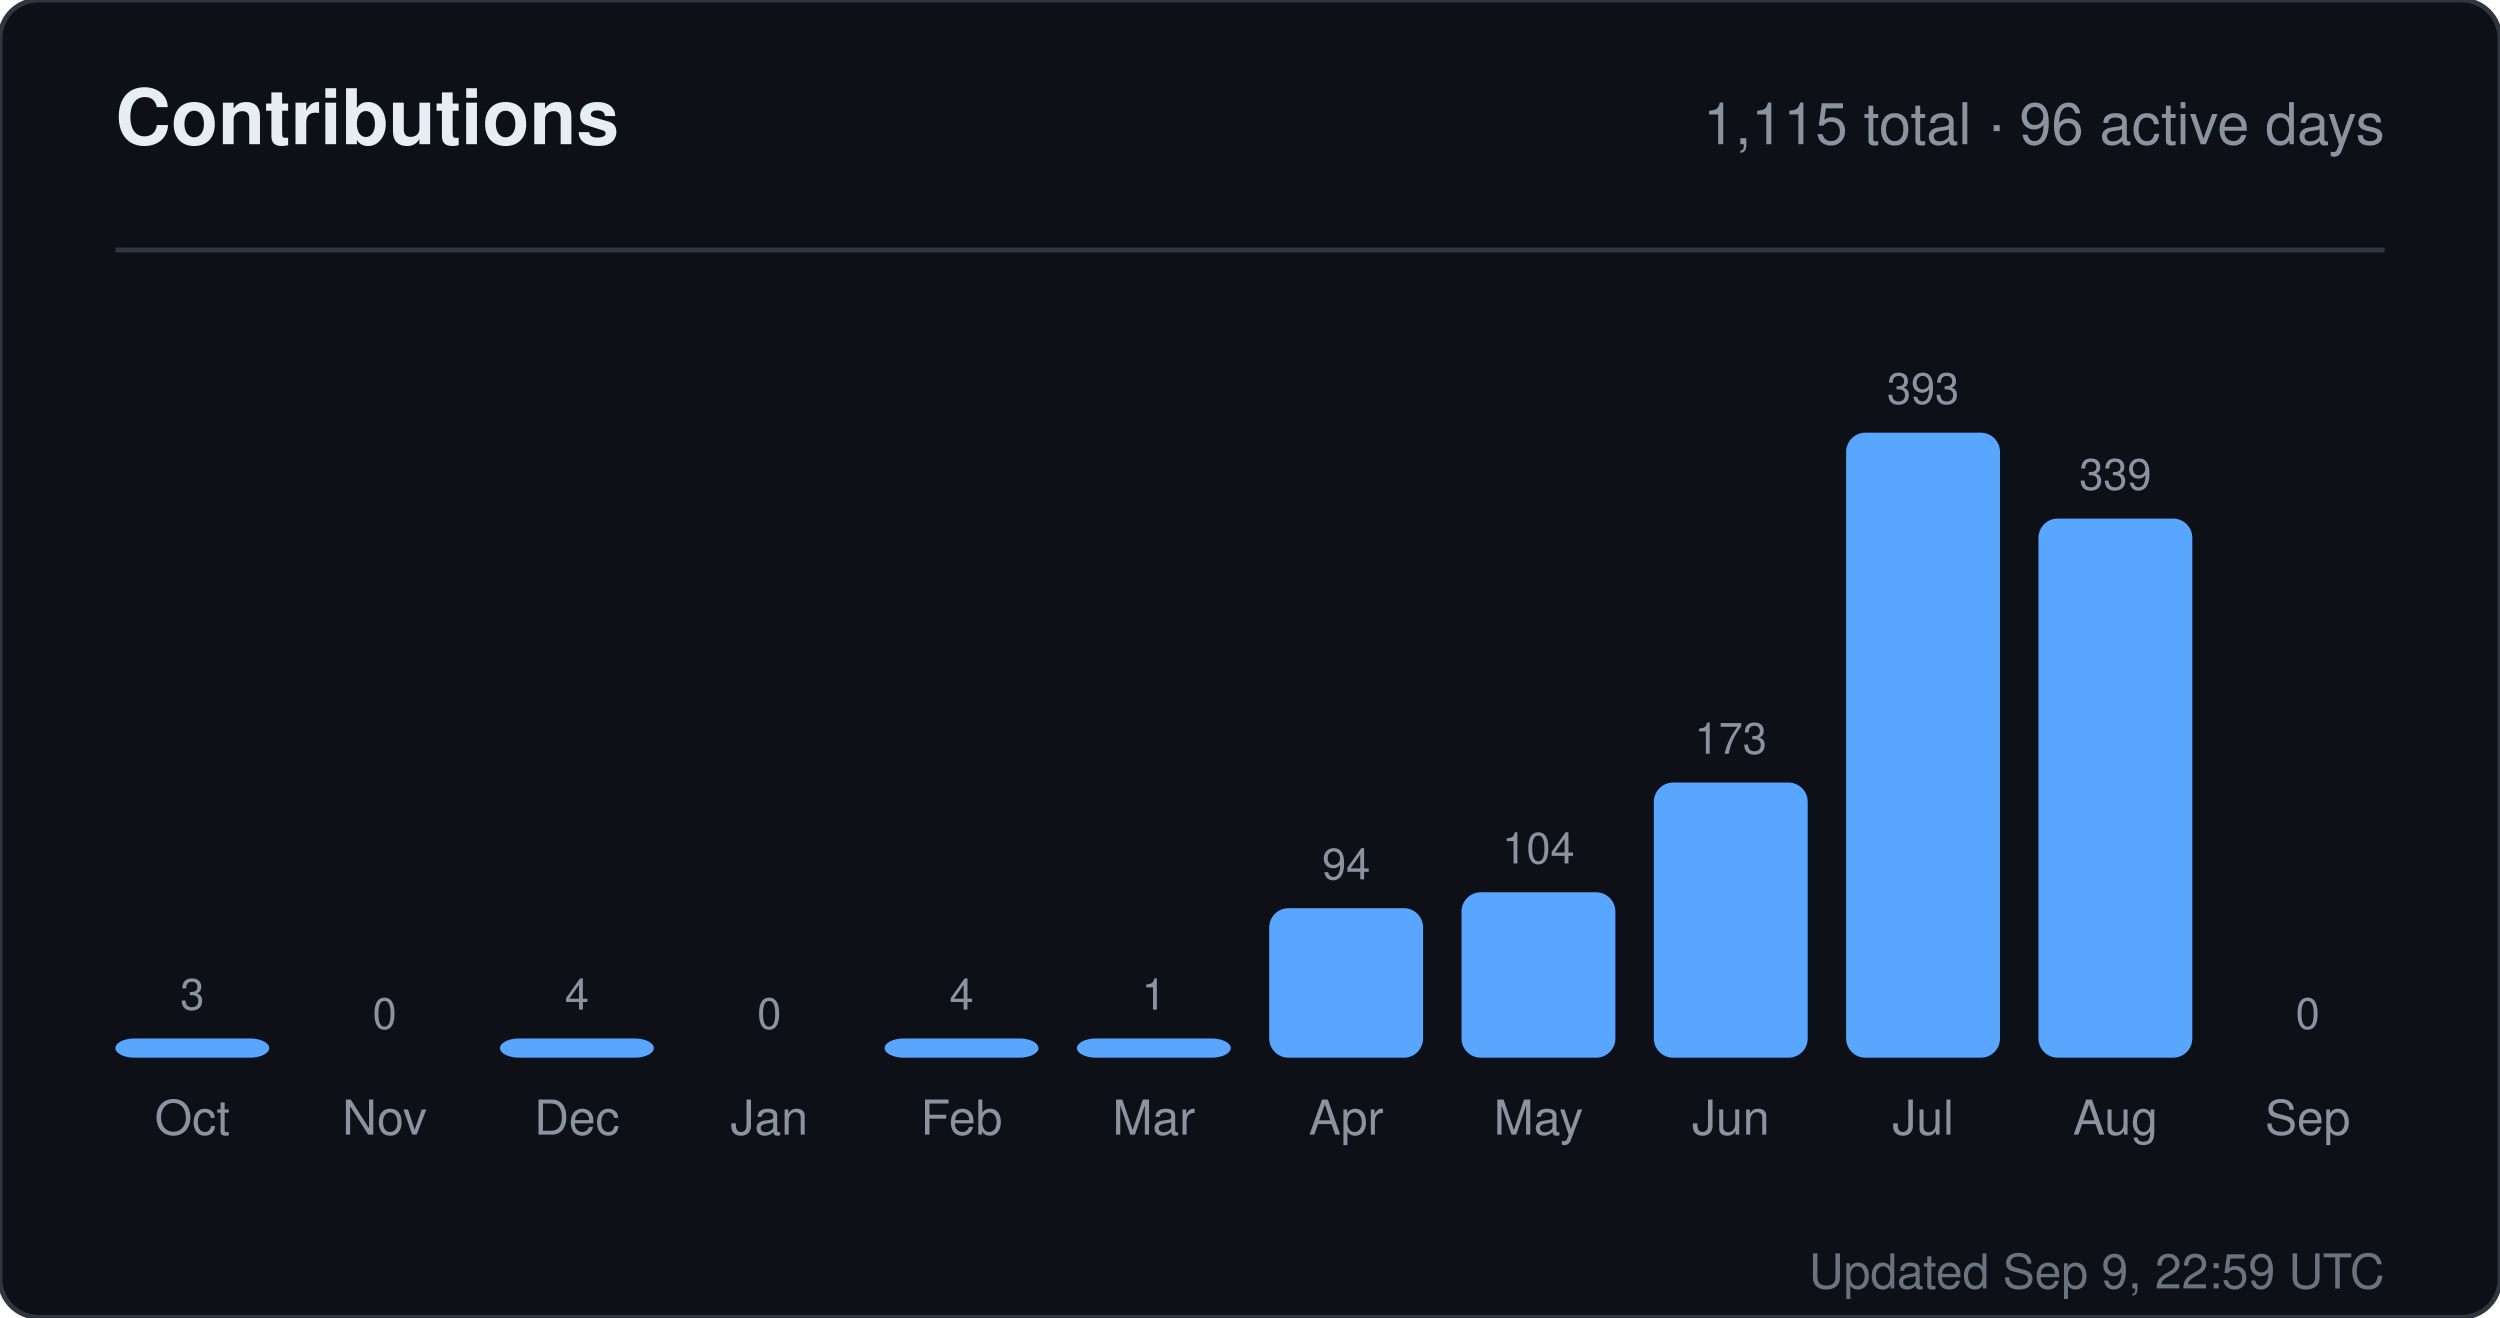
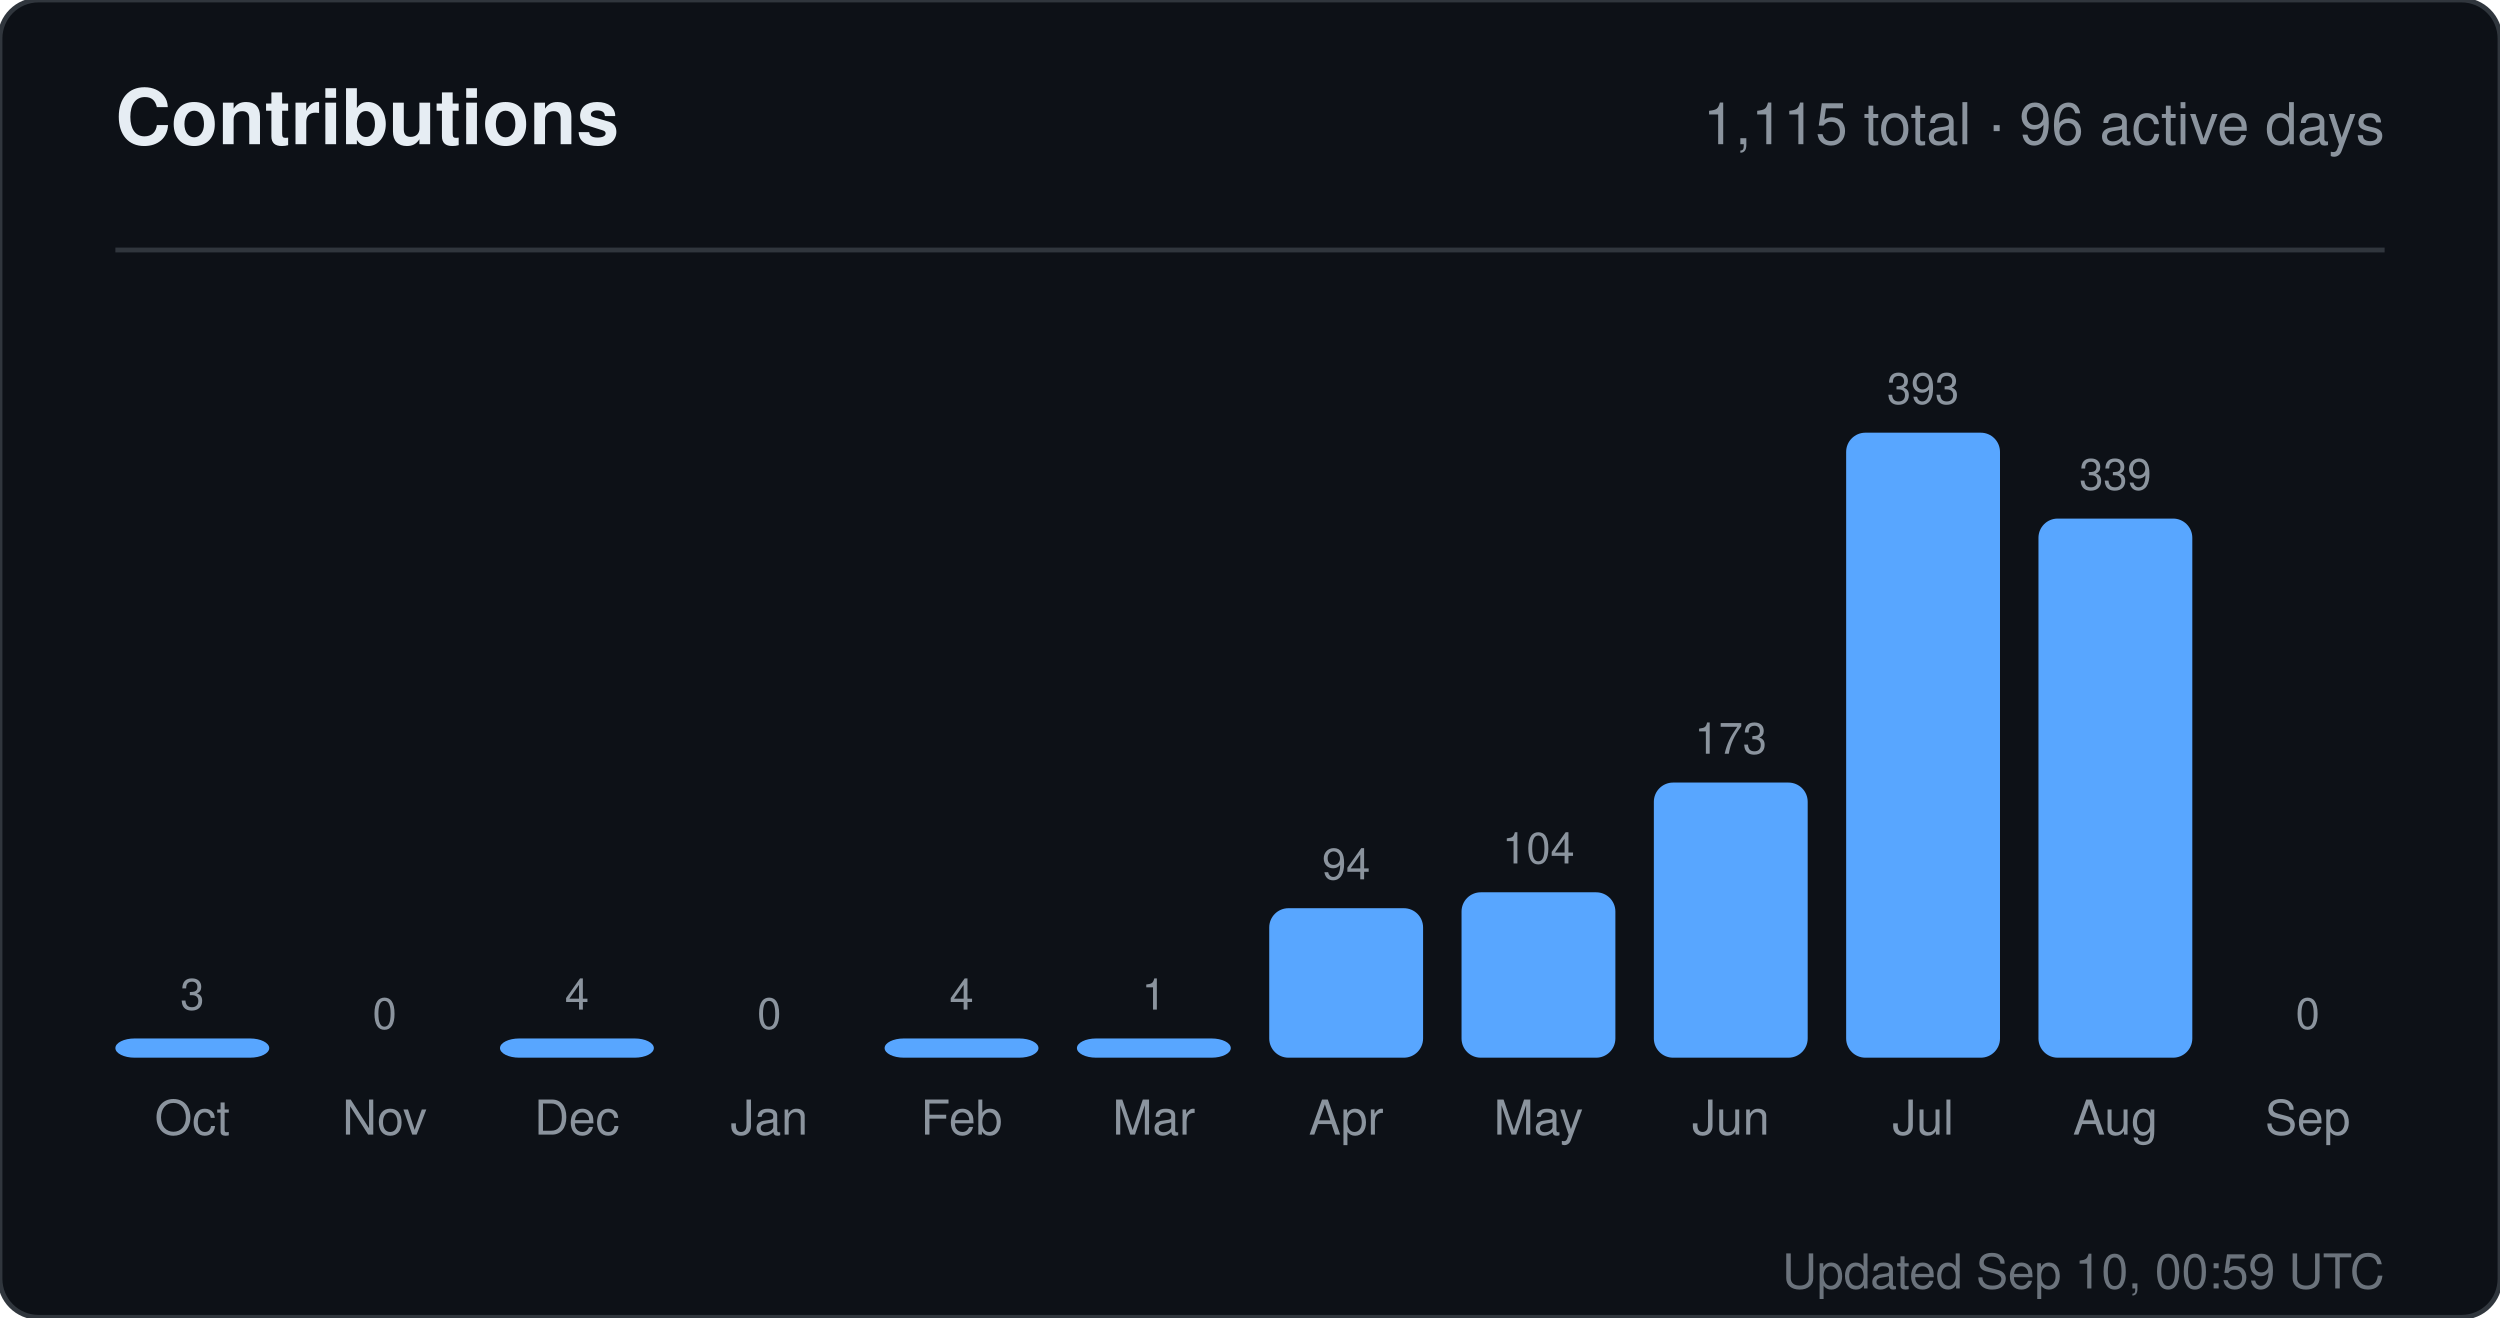
<svg xmlns="http://www.w3.org/2000/svg" width="520" height="274" viewBox="0 0 520 274" role="img" aria-label="Contributions for sandiirawan12">
  <rect width="520" height="274" rx="8" fill="#0d1117" stroke="#30363d" />
  <g font-family="-apple-system, BlinkMacSystemFont, Segoe UI, Helvetica, Arial, sans-serif">
    <text x="24" y="30" fill="#e6edf3" font-size="16" font-weight="700">Contributions</text>
    <text x="496" y="30" fill="#8b949e" font-size="12" text-anchor="end">1,115 total · 96 active days</text>
    <line x1="24" y1="52" x2="496" y2="52" stroke="#30363d" />
    <text x="40" y="210" fill="#8b949e" font-size="9" text-anchor="middle">3</text>
    <rect x="24" y="216" width="32" height="4" rx="4" fill="#58a6ff" />
    <text x="40" y="236" fill="#8b949e" font-size="10" text-anchor="middle">Oct</text>
    <text x="80" y="214" fill="#8b949e" font-size="9" text-anchor="middle">0</text>
    <rect x="64" y="220" width="32" height="0" rx="4" fill="#58a6ff" />
    <text x="80" y="236" fill="#8b949e" font-size="10" text-anchor="middle">Nov</text>
    <text x="120" y="210" fill="#8b949e" font-size="9" text-anchor="middle">4</text>
    <rect x="104" y="216" width="32" height="4" rx="4" fill="#58a6ff" />
    <text x="120" y="236" fill="#8b949e" font-size="10" text-anchor="middle">Dec</text>
    <text x="160" y="214" fill="#8b949e" font-size="9" text-anchor="middle">0</text>
    <rect x="144" y="220" width="32" height="0" rx="4" fill="#58a6ff" />
    <text x="160" y="236" fill="#8b949e" font-size="10" text-anchor="middle">Jan</text>
    <text x="200" y="210" fill="#8b949e" font-size="9" text-anchor="middle">4</text>
    <rect x="184" y="216" width="32" height="4" rx="4" fill="#58a6ff" />
    <text x="200" y="236" fill="#8b949e" font-size="10" text-anchor="middle">Feb</text>
    <text x="240" y="210" fill="#8b949e" font-size="9" text-anchor="middle">1</text>
    <rect x="224" y="216" width="32" height="4" rx="4" fill="#58a6ff" />
    <text x="240" y="236" fill="#8b949e" font-size="10" text-anchor="middle">Mar</text>
    <text x="280" y="182.906" fill="#8b949e" font-size="9" text-anchor="middle">94</text>
    <rect x="264" y="188.906" width="32" height="31.094" rx="4" fill="#58a6ff" />
    <text x="280" y="236" fill="#8b949e" font-size="10" text-anchor="middle">Apr</text>
    <text x="320" y="179.598" fill="#8b949e" font-size="9" text-anchor="middle">104</text>
    <rect x="304" y="185.598" width="32" height="34.402" rx="4" fill="#58a6ff" />
    <text x="320" y="236" fill="#8b949e" font-size="10" text-anchor="middle">May</text>
    <text x="360" y="156.774" fill="#8b949e" font-size="9" text-anchor="middle">173</text>
    <rect x="344" y="162.774" width="32" height="57.226" rx="4" fill="#58a6ff" />
    <text x="360" y="236" fill="#8b949e" font-size="10" text-anchor="middle">Jun</text>
    <text x="400" y="84" fill="#8b949e" font-size="9" text-anchor="middle">393</text>
    <rect x="384" y="90" width="32" height="130" rx="4" fill="#58a6ff" />
    <text x="400" y="236" fill="#8b949e" font-size="10" text-anchor="middle">Jul</text>
    <text x="440" y="101.863" fill="#8b949e" font-size="9" text-anchor="middle">339</text>
    <rect x="424" y="107.863" width="32" height="112.137" rx="4" fill="#58a6ff" />
    <text x="440" y="236" fill="#8b949e" font-size="10" text-anchor="middle">Aug</text>
    <text x="480" y="214" fill="#8b949e" font-size="9" text-anchor="middle">0</text>
    <rect x="464" y="220" width="32" height="0" rx="4" fill="#58a6ff" />
    <text x="480" y="236" fill="#8b949e" font-size="10" text-anchor="middle">Sep</text>
-     <text x="496" y="268" fill="#8b949e" font-size="10" text-anchor="end" opacity="0.75">Updated Sep 9, 22:59 UTC</text>
+     <text x="496" y="268" fill="#8b949e" font-size="10" text-anchor="end" opacity="0.75">Updated Sep 10, 00:59 UTC</text>
  </g>
</svg>
